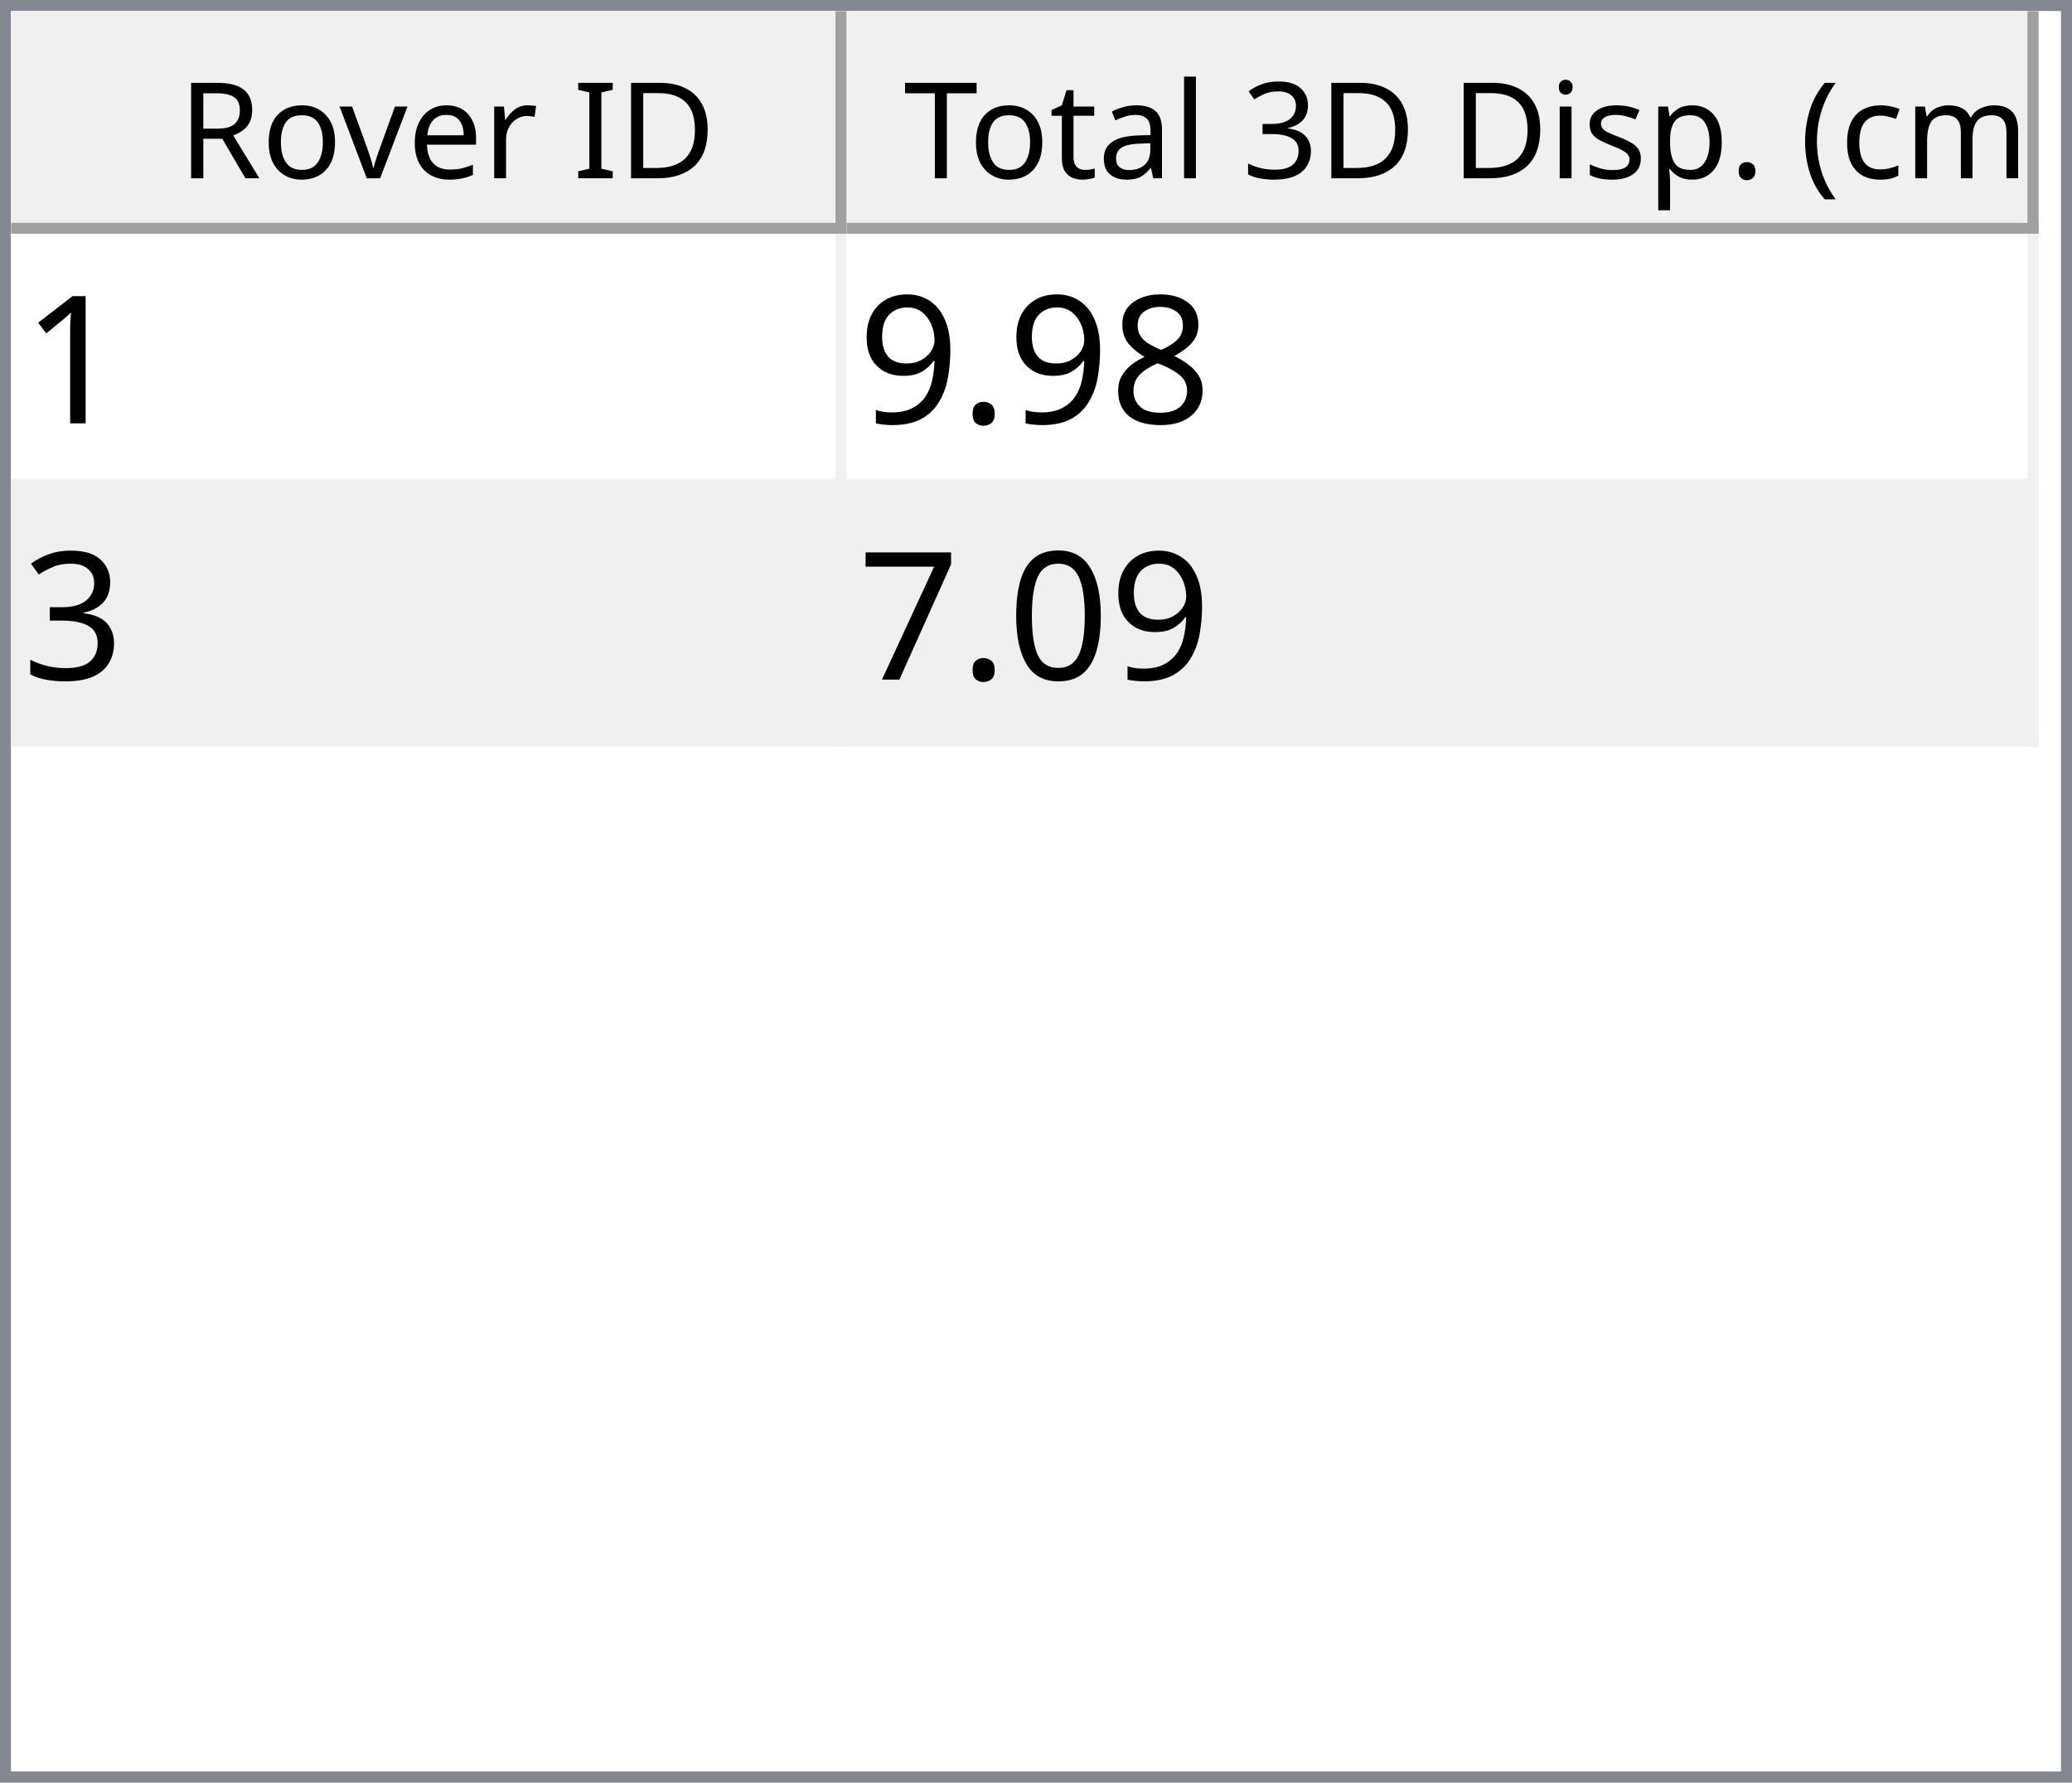
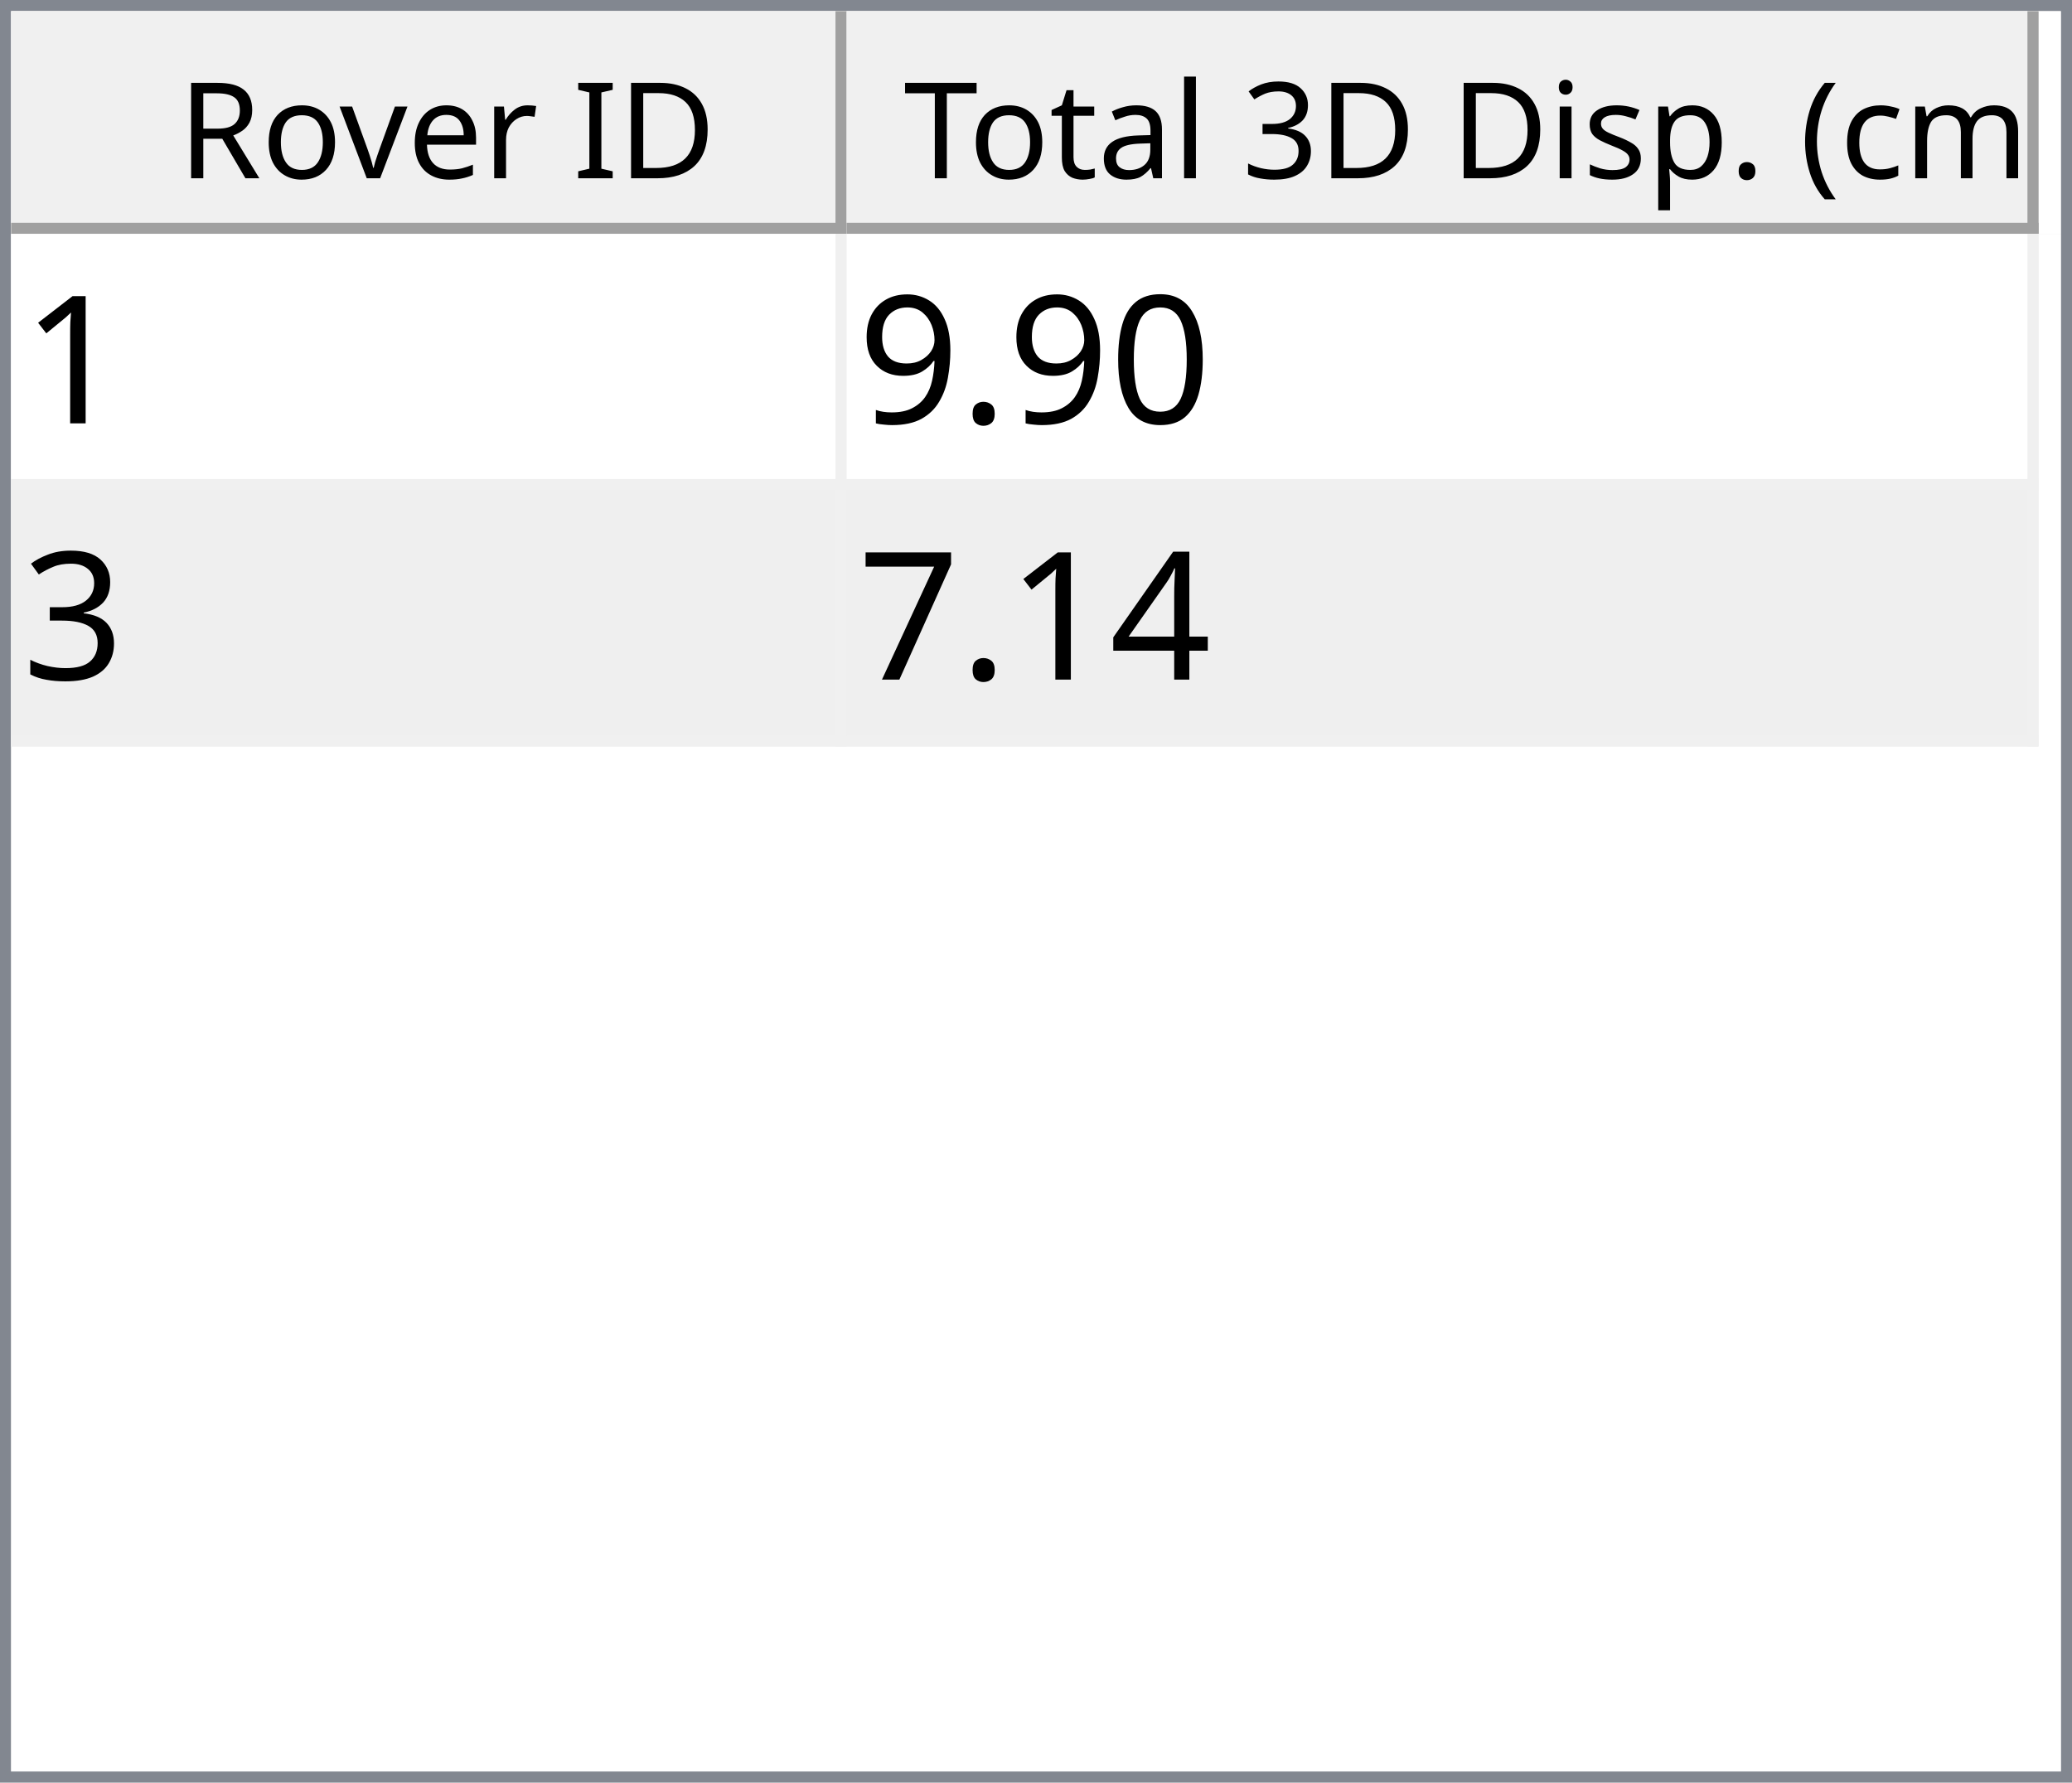
<svg xmlns="http://www.w3.org/2000/svg" style="fill-opacity:1; color-rendering:auto; color-interpolation:auto; text-rendering:auto; stroke:black; stroke-linecap:square; stroke-miterlimit:10; shape-rendering:auto; stroke-opacity:1; fill:black; stroke-dasharray:none; font-weight:normal; stroke-width:1; font-family:'Dialog'; font-style:normal; stroke-linejoin:miter; font-size:12px; stroke-dashoffset:0; image-rendering:auto;" width="186" height="160">
  <defs id="genericDefs" />
  <g>
    <defs id="defs1">
      <clipPath clipPathUnits="userSpaceOnUse" id="clipPath1">
        <path d="M0 0 L186 0 L186 160 L0 160 L0 0 Z" />
      </clipPath>
      <clipPath clipPathUnits="userSpaceOnUse" id="clipPath2">
        <path d="M0 0 L0 160 L186 160 L186 0 Z" />
      </clipPath>
      <clipPath clipPathUnits="userSpaceOnUse" id="clipPath3">
        <path d="M0 0 L0 20 L184 20 L184 0 Z" />
      </clipPath>
      <clipPath clipPathUnits="userSpaceOnUse" id="clipPath4">
        <path d="M0 0 L0 20 L75 20 L75 0 Z" />
      </clipPath>
      <clipPath clipPathUnits="userSpaceOnUse" id="clipPath5">
        <path d="M1 1 L1 19 L74 19 L74 1 Z" />
      </clipPath>
      <clipPath clipPathUnits="userSpaceOnUse" id="clipPath6">
        <path d="M0 0 L0 18 L73 18 L73 0 Z" />
      </clipPath>
      <clipPath clipPathUnits="userSpaceOnUse" id="clipPath7">
        <path d="M-0.5 -0.5 L-0.5 19.5 L74.5 19.5 L74.5 -0.5 Z" />
      </clipPath>
      <clipPath clipPathUnits="userSpaceOnUse" id="clipPath8">
        <path d="M0 0 L0 20 L107 20 L107 0 Z" />
      </clipPath>
      <clipPath clipPathUnits="userSpaceOnUse" id="clipPath9">
        <path d="M1 1 L1 19 L106 19 L106 1 Z" />
      </clipPath>
      <clipPath clipPathUnits="userSpaceOnUse" id="clipPath10">
        <path d="M0 0 L0 18 L105 18 L105 0 Z" />
      </clipPath>
      <clipPath clipPathUnits="userSpaceOnUse" id="clipPath11">
        <path d="M-0.5 -0.5 L-0.5 19.5 L106.5 19.5 L106.5 -0.5 Z" />
      </clipPath>
      <clipPath clipPathUnits="userSpaceOnUse" id="clipPath12">
        <path d="M0 0 L0 138 L184 138 L184 0 Z" />
      </clipPath>
      <clipPath clipPathUnits="userSpaceOnUse" id="clipPath13">
        <path d="M0 0 L0 46 L182 46 L182 0 Z" />
      </clipPath>
      <clipPath clipPathUnits="userSpaceOnUse" id="clipPath14">
        <path d="M-0.5 -0.5 L-0.5 45.5 L181.5 45.5 L181.5 -0.5 Z" />
      </clipPath>
      <clipPath clipPathUnits="userSpaceOnUse" id="clipPath15">
        <path d="M0 0 L0 22 L74 22 L74 0 Z" />
      </clipPath>
      <clipPath clipPathUnits="userSpaceOnUse" id="clipPath16">
        <path d="M0 0 L0 22 L106 22 L106 0 Z" />
      </clipPath>
      <font horiz-adv-x="64.551" id="font1">
        <font-face ascent="107.91" descent="25.098" units-per-em="100" style="font-style:normal; font-family:Segoe UI; font-weight:normal;" />
        <missing-glyph horiz-adv-x="64.551" d="M8.109 0 L8.109 68.266 L56.453 68.266 L56.453 0 L8.109 0 ZM15.328 7.234 L49.219 7.234 L49.219 61.031 L15.328 61.031 L15.328 7.234 Z" />
        <glyph unicode="D" horiz-adv-x="70.117" d="M9.188 0 L9.188 70.016 L28.516 70.016 Q65.531 70.016 65.531 35.891 Q65.531 19.672 55.25 9.836 Q44.969 0 27.734 0 L9.188 0 ZM17.391 62.594 L17.391 7.422 L27.828 7.422 Q41.609 7.422 49.273 14.797 Q56.938 22.172 56.938 35.688 Q56.938 62.594 28.328 62.594 L17.391 62.594 Z" />
        <glyph unicode="I" horiz-adv-x="26.611" d="M17.391 0 L9.188 0 L9.188 70.016 L17.391 70.016 L17.391 0 Z" />
        <glyph unicode=" " horiz-adv-x="27.393" d="" />
        <glyph unicode="r" horiz-adv-x="34.766" d="M34.188 41.891 Q32.078 43.5 28.125 43.5 Q23 43.5 19.555 38.672 Q16.109 33.844 16.109 25.484 L16.109 0 L8.109 0 L8.109 50 L16.109 50 L16.109 39.703 L16.312 39.703 Q18.016 44.969 21.531 47.922 Q25.047 50.875 29.391 50.875 Q32.516 50.875 34.188 50.203 L34.188 41.891 Z" />
        <glyph unicode="e" horiz-adv-x="52.295" d="M48.297 23 L12.984 23 Q13.188 14.656 17.484 10.109 Q21.781 5.562 29.297 5.562 Q37.75 5.562 44.828 11.141 L44.828 3.609 Q38.234 -1.172 27.391 -1.172 Q16.797 -1.172 10.742 5.641 Q4.688 12.453 4.688 24.812 Q4.688 36.469 11.305 43.82 Q17.922 51.172 27.734 51.172 Q37.547 51.172 42.922 44.828 Q48.297 38.484 48.297 27.203 L48.297 23 ZM40.094 29.781 Q40.047 36.719 36.75 40.578 Q33.453 44.438 27.594 44.438 Q21.922 44.438 17.969 40.383 Q14.016 36.328 13.094 29.781 L40.094 29.781 Z" />
        <glyph unicode="v" horiz-adv-x="47.9" d="M47.406 50 L27.484 0 L19.625 0 L0.688 50 L9.469 50 L22.172 13.672 Q23.578 9.672 23.922 6.688 L24.125 6.688 Q24.609 10.453 25.688 13.484 L38.969 50 L47.406 50 Z" />
        <glyph unicode="o" horiz-adv-x="58.594" d="M29 -1.172 Q17.922 -1.172 11.305 5.836 Q4.688 12.844 4.688 24.422 Q4.688 37.016 11.57 44.094 Q18.453 51.172 30.172 51.172 Q41.359 51.172 47.633 44.289 Q53.906 37.406 53.906 25.203 Q53.906 13.234 47.141 6.031 Q40.375 -1.172 29 -1.172 ZM29.594 44.438 Q21.875 44.438 17.383 39.188 Q12.891 33.938 12.891 24.703 Q12.891 15.828 17.43 10.695 Q21.969 5.562 29.594 5.562 Q37.359 5.562 41.531 10.594 Q45.703 15.625 45.703 24.906 Q45.703 34.281 41.531 39.359 Q37.359 44.438 29.594 44.438 Z" />
        <glyph unicode="R" horiz-adv-x="59.814" d="M59.375 0 L49.609 0 L37.891 19.625 Q36.281 22.359 34.766 24.289 Q33.25 26.219 31.664 27.438 Q30.078 28.656 28.25 29.219 Q26.422 29.781 24.125 29.781 L17.391 29.781 L17.391 0 L9.188 0 L9.188 70.016 L30.078 70.016 Q34.672 70.016 38.555 68.867 Q42.438 67.719 45.289 65.375 Q48.141 63.031 49.758 59.547 Q51.375 56.062 51.375 51.375 Q51.375 47.703 50.273 44.656 Q49.172 41.609 47.148 39.211 Q45.125 36.812 42.266 35.133 Q39.406 33.453 35.844 32.516 L35.844 32.328 Q37.594 31.547 38.891 30.547 Q40.188 29.547 41.359 28.18 Q42.531 26.812 43.68 25.078 Q44.828 23.344 46.234 21.047 L59.375 0 ZM17.391 62.594 L17.391 37.203 L28.516 37.203 Q31.594 37.203 34.203 38.133 Q36.812 39.062 38.719 40.797 Q40.625 42.531 41.703 45.047 Q42.781 47.562 42.781 50.688 Q42.781 56.297 39.141 59.445 Q35.5 62.594 28.609 62.594 L17.391 62.594 Z" />
        <glyph unicode=")" horiz-adv-x="30.176" d="M8.297 -15.922 L1.172 -15.922 Q16.406 2.344 16.406 26.812 Q16.406 51.469 1.078 70.016 L8.297 70.016 Q23.531 52.156 23.531 26.703 Q23.531 1.375 8.297 -15.922 Z" />
        <glyph unicode="m" horiz-adv-x="86.133" d="M79.109 0 L71.094 0 L71.094 28.719 Q71.094 37.016 68.531 40.727 Q65.969 44.438 59.906 44.438 Q54.781 44.438 51.195 39.75 Q47.609 35.062 47.609 28.516 L47.609 0 L39.594 0 L39.594 29.688 Q39.594 44.438 28.219 44.438 Q22.953 44.438 19.531 40.016 Q16.109 35.594 16.109 28.516 L16.109 0 L8.109 0 L8.109 50 L16.109 50 L16.109 42.094 L16.312 42.094 Q21.625 51.172 31.844 51.172 Q36.969 51.172 40.773 48.312 Q44.578 45.453 46 40.828 Q51.562 51.172 62.594 51.172 Q79.109 51.172 79.109 30.812 L79.109 0 Z" />
        <glyph unicode="c" horiz-adv-x="46.191" d="M42.188 2.297 Q36.422 -1.172 28.516 -1.172 Q17.828 -1.172 11.258 5.789 Q4.688 12.75 4.688 23.828 Q4.688 36.188 11.766 43.68 Q18.844 51.172 30.672 51.172 Q37.25 51.172 42.281 48.734 L42.281 40.531 Q36.719 44.438 30.375 44.438 Q22.703 44.438 17.797 38.945 Q12.891 33.453 12.891 24.516 Q12.891 15.719 17.508 10.641 Q22.125 5.562 29.891 5.562 Q36.422 5.562 42.188 9.906 L42.188 2.297 Z" />
        <glyph unicode="(" horiz-adv-x="30.176" d="M29.109 -15.922 L21.969 -15.922 Q6.844 1.375 6.844 26.703 Q6.844 52.156 21.969 70.016 L29.203 70.016 Q13.875 51.469 13.875 26.812 Q13.875 2.344 29.109 -15.922 Z" />
        <glyph unicode="." horiz-adv-x="21.68" d="M10.891 -1.078 Q8.641 -1.078 7.055 0.539 Q5.469 2.156 5.469 4.391 Q5.469 6.641 7.055 8.273 Q8.641 9.906 10.891 9.906 Q13.188 9.906 14.797 8.273 Q16.406 6.641 16.406 4.391 Q16.406 2.156 14.797 0.539 Q13.188 -1.078 10.891 -1.078 Z" />
        <glyph unicode="p" horiz-adv-x="58.789" d="M16.312 7.234 L16.109 7.234 L16.109 -23 L8.109 -23 L8.109 50 L16.109 50 L16.109 41.219 L16.312 41.219 Q22.219 51.172 33.594 51.172 Q43.266 51.172 48.688 44.461 Q54.109 37.75 54.109 26.469 Q54.109 13.922 48 6.375 Q41.891 -1.172 31.297 -1.172 Q21.578 -1.172 16.312 7.234 ZM16.109 27.391 L16.109 20.406 Q16.109 14.203 20.141 9.883 Q24.172 5.562 30.375 5.562 Q37.641 5.562 41.773 11.133 Q45.906 16.703 45.906 26.609 Q45.906 34.969 42.047 39.703 Q38.188 44.438 31.594 44.438 Q24.609 44.438 20.359 39.578 Q16.109 34.719 16.109 27.391 Z" />
        <glyph unicode="s" horiz-adv-x="42.432" d="M5.078 1.812 L5.078 10.406 Q11.625 5.562 19.484 5.562 Q30.031 5.562 30.031 12.594 Q30.031 14.594 29.125 15.992 Q28.219 17.391 26.68 18.461 Q25.141 19.531 23.07 20.383 Q21 21.234 18.609 22.172 Q15.281 23.484 12.766 24.828 Q10.25 26.172 8.57 27.859 Q6.891 29.547 6.031 31.695 Q5.172 33.844 5.172 36.719 Q5.172 40.234 6.789 42.945 Q8.406 45.656 11.086 47.484 Q13.766 49.312 17.211 50.242 Q20.656 51.172 24.312 51.172 Q30.812 51.172 35.938 48.922 L35.938 40.828 Q30.422 44.438 23.25 44.438 Q21 44.438 19.195 43.922 Q17.391 43.406 16.094 42.477 Q14.797 41.547 14.086 40.258 Q13.375 38.969 13.375 37.406 Q13.375 35.453 14.086 34.133 Q14.797 32.812 16.164 31.789 Q17.531 30.766 19.484 29.938 Q21.438 29.109 23.922 28.125 Q27.25 26.859 29.883 25.516 Q32.516 24.172 34.375 22.484 Q36.234 20.797 37.234 18.602 Q38.234 16.406 38.234 13.375 Q38.234 9.672 36.602 6.938 Q34.969 4.203 32.234 2.398 Q29.5 0.594 25.93 -0.289 Q22.359 -1.172 18.453 -1.172 Q10.75 -1.172 5.078 1.812 Z" />
        <glyph unicode="i" horiz-adv-x="24.219" d="M12.203 62.703 Q10.062 62.703 8.547 64.164 Q7.031 65.625 7.031 67.875 Q7.031 70.125 8.547 71.609 Q10.062 73.094 12.203 73.094 Q14.406 73.094 15.945 71.609 Q17.484 70.125 17.484 67.875 Q17.484 65.719 15.945 64.211 Q14.406 62.703 12.203 62.703 ZM16.109 0 L8.109 0 L8.109 50 L16.109 50 L16.109 0 Z" />
        <glyph unicode="3" horiz-adv-x="53.906" d="M46.531 19.828 Q46.531 15.094 44.75 11.211 Q42.969 7.328 39.719 4.57 Q36.469 1.812 31.93 0.297 Q27.391 -1.219 21.922 -1.219 Q11.922 -1.219 6 2.594 L6 11.188 Q13.094 5.609 22.219 5.609 Q25.875 5.609 28.828 6.539 Q31.781 7.469 33.906 9.227 Q36.031 10.984 37.18 13.477 Q38.328 15.969 38.328 19.094 Q38.328 32.812 18.797 32.812 L12.984 32.812 L12.984 39.594 L18.5 39.594 Q35.797 39.594 35.797 52.484 Q35.797 64.406 22.609 64.406 Q15.188 64.406 8.688 59.422 L8.688 67.188 Q15.375 71.188 24.609 71.188 Q29 71.188 32.57 69.969 Q36.141 68.75 38.68 66.555 Q41.219 64.359 42.609 61.281 Q44 58.203 44 54.5 Q44 40.672 30.031 36.719 L30.031 36.531 Q33.594 36.141 36.625 34.797 Q39.656 33.453 41.852 31.305 Q44.047 29.156 45.289 26.25 Q46.531 23.344 46.531 19.828 Z" />
        <glyph unicode="l" horiz-adv-x="24.219" d="M16.109 0 L8.109 0 L8.109 74.031 L16.109 74.031 L16.109 0 Z" />
        <glyph unicode="a" horiz-adv-x="50.879" d="M43.891 0 L35.891 0 L35.891 7.812 L35.688 7.812 Q30.469 -1.172 20.312 -1.172 Q12.844 -1.172 8.617 2.781 Q4.391 6.734 4.391 13.281 Q4.391 27.297 20.906 29.594 L35.891 31.688 Q35.891 44.438 25.594 44.438 Q16.547 44.438 9.281 38.281 L9.281 46.484 Q16.656 51.172 26.266 51.172 Q43.891 51.172 43.891 32.516 L43.891 0 ZM35.891 25.297 L23.828 23.641 Q18.266 22.859 15.43 20.875 Q12.594 18.891 12.594 13.875 Q12.594 10.203 15.211 7.883 Q17.828 5.562 22.172 5.562 Q28.125 5.562 32.008 9.742 Q35.891 13.922 35.891 20.312 L35.891 25.297 Z" />
        <glyph unicode="t" horiz-adv-x="33.887" d="M31.297 0.484 Q28.469 -1.078 23.828 -1.078 Q10.688 -1.078 10.688 13.578 L10.688 43.172 L2.094 43.172 L2.094 50 L10.688 50 L10.688 62.203 L18.703 64.797 L18.703 50 L31.297 50 L31.297 43.172 L18.703 43.172 L18.703 14.984 Q18.703 9.969 20.414 7.82 Q22.125 5.672 26.078 5.672 Q29.109 5.672 31.297 7.328 L31.297 0.484 Z" />
        <glyph unicode="T" horiz-adv-x="52.393" d="M50.594 62.594 L30.375 62.594 L30.375 0 L22.172 0 L22.172 62.594 L2 62.594 L2 70.016 L50.594 70.016 L50.594 62.594 Z" />
      </font>
      <font horiz-adv-x="75.0" id="font2">
        <font-face ascent="100.537" descent="21.973" units-per-em="100" style="font-style:normal; font-family:sans-serif; font-weight:normal;" />
        <missing-glyph horiz-adv-x="75.0" d="M12.5 0 L12.5 62.5 L62.5 62.5 L62.5 0 L12.5 0 ZM14.062 1.562 L60.938 1.562 L60.938 60.938 L14.062 60.938 L14.062 1.562 Z" />
        <glyph unicode="1" horiz-adv-x="55.615" d="M37.25 0 L28.469 0 L28.469 56 Q25.297 52.984 20.141 49.953 Q14.984 46.922 10.891 45.406 L10.891 53.906 Q18.266 57.375 23.781 62.305 Q29.297 67.234 31.594 71.875 L37.25 71.875 L37.25 0 Z" />
-         <glyph unicode="8" horiz-adv-x="55.615" d="M17.672 38.812 Q12.203 40.828 9.57 44.539 Q6.938 48.25 6.938 53.422 Q6.938 61.234 12.555 66.555 Q18.172 71.875 27.484 71.875 Q36.859 71.875 42.578 66.43 Q48.297 60.984 48.297 53.172 Q48.297 48.188 45.68 44.508 Q43.062 40.828 37.75 38.812 Q44.344 36.672 47.781 31.883 Q51.219 27.094 51.219 20.453 Q51.219 11.281 44.727 5.031 Q38.234 -1.219 27.641 -1.219 Q17.047 -1.219 10.547 5.055 Q4.047 11.328 4.047 20.703 Q4.047 27.688 7.594 32.398 Q11.141 37.109 17.672 38.812 ZM15.922 53.719 Q15.922 48.641 19.195 45.414 Q22.469 42.188 27.688 42.188 Q32.766 42.188 36.016 45.383 Q39.266 48.578 39.266 53.219 Q39.266 58.062 35.914 61.359 Q32.562 64.656 27.594 64.656 Q22.562 64.656 19.242 61.43 Q15.922 58.203 15.922 53.719 ZM13.094 20.656 Q13.094 16.891 14.875 13.375 Q16.656 9.859 20.172 7.93 Q23.688 6 27.734 6 Q34.031 6 38.133 10.055 Q42.234 14.109 42.234 20.359 Q42.234 26.703 38.016 30.859 Q33.797 35.016 27.438 35.016 Q21.234 35.016 17.164 30.914 Q13.094 26.812 13.094 20.656 Z" />
+         <glyph unicode="0" horiz-adv-x="55.615" d="M4.156 35.297 Q4.156 48 6.766 55.742 Q9.375 63.484 14.523 67.68 Q19.672 71.875 27.484 71.875 Q33.25 71.875 37.594 69.555 Q41.938 67.234 44.773 62.867 Q47.609 58.5 49.219 52.227 Q50.828 45.953 50.828 35.297 Q50.828 22.703 48.242 14.969 Q45.656 7.234 40.508 3.008 Q35.359 -1.219 27.484 -1.219 Q17.141 -1.219 11.234 6.203 Q4.156 15.141 4.156 35.297 ZM13.188 35.297 Q13.188 17.672 17.312 11.836 Q21.438 6 27.484 6 Q33.547 6 37.672 11.859 Q41.797 17.719 41.797 35.297 Q41.797 52.984 37.672 58.789 Q33.547 64.594 27.391 64.594 Q21.344 64.594 17.719 59.469 Q13.188 52.938 13.188 35.297 Z" />
        <glyph unicode="." horiz-adv-x="27.783" d="M9.078 0 L9.078 10.016 L19.094 10.016 L19.094 0 L9.078 0 Z" />
        <glyph unicode="9" horiz-adv-x="55.615" d="M5.469 16.547 L13.922 17.328 Q14.984 11.375 18.016 8.688 Q21.047 6 25.781 6 Q29.828 6 32.883 7.859 Q35.938 9.719 37.891 12.82 Q39.844 15.922 41.164 21.195 Q42.484 26.469 42.484 31.938 Q42.484 32.516 42.438 33.688 Q39.797 29.5 35.234 26.883 Q30.672 24.266 25.344 24.266 Q16.453 24.266 10.305 30.711 Q4.156 37.156 4.156 47.703 Q4.156 58.594 10.578 65.234 Q17 71.875 26.656 71.875 Q33.641 71.875 39.43 68.117 Q45.219 64.359 48.219 57.398 Q51.219 50.438 51.219 37.25 Q51.219 23.531 48.242 15.406 Q45.266 7.281 39.383 3.031 Q33.5 -1.219 25.594 -1.219 Q17.188 -1.219 11.867 3.445 Q6.547 8.109 5.469 16.547 ZM41.453 48.141 Q41.453 55.719 37.43 60.156 Q33.406 64.594 27.734 64.594 Q21.875 64.594 17.531 59.812 Q13.188 55.031 13.188 47.406 Q13.188 40.578 17.312 36.305 Q21.438 32.031 27.484 32.031 Q33.594 32.031 37.523 36.305 Q41.453 40.578 41.453 48.141 Z" />
        <glyph unicode="3" horiz-adv-x="55.615" d="M4.203 18.891 L12.984 20.062 Q14.5 12.594 18.141 9.297 Q21.781 6 27 6 Q33.203 6 37.477 10.297 Q41.75 14.594 41.75 20.953 Q41.75 27 37.797 30.93 Q33.844 34.859 27.734 34.859 Q25.25 34.859 21.531 33.891 L22.516 41.609 Q23.391 41.5 23.922 41.5 Q29.547 41.5 34.039 44.43 Q38.531 47.359 38.531 53.469 Q38.531 58.297 35.258 61.477 Q31.984 64.656 26.812 64.656 Q21.688 64.656 18.266 61.43 Q14.844 58.203 13.875 51.766 L5.078 53.328 Q6.688 62.156 12.398 67.016 Q18.109 71.875 26.609 71.875 Q32.469 71.875 37.398 69.359 Q42.328 66.844 44.945 62.5 Q47.562 58.156 47.562 53.266 Q47.562 48.641 45.07 44.828 Q42.578 41.016 37.703 38.766 Q44.047 37.312 47.562 32.695 Q51.078 28.078 51.078 21.141 Q51.078 11.766 44.242 5.25 Q37.406 -1.266 26.953 -1.266 Q17.531 -1.266 11.305 4.352 Q5.078 9.969 4.203 18.891 Z" />
-         <glyph unicode="0" horiz-adv-x="55.615" d="M4.156 35.297 Q4.156 48 6.766 55.742 Q9.375 63.484 14.523 67.68 Q19.672 71.875 27.484 71.875 Q33.25 71.875 37.594 69.555 Q41.938 67.234 44.773 62.867 Q47.609 58.5 49.219 52.227 Q50.828 45.953 50.828 35.297 Q50.828 22.703 48.242 14.969 Q45.656 7.234 40.508 3.008 Q35.359 -1.219 27.484 -1.219 Q17.141 -1.219 11.234 6.203 Q4.156 15.141 4.156 35.297 ZM13.188 35.297 Q13.188 17.672 17.312 11.836 Q21.438 6 27.484 6 Q33.547 6 37.672 11.859 Q41.797 17.719 41.797 35.297 Q41.797 52.984 37.672 58.789 Q33.547 64.594 27.391 64.594 Q21.344 64.594 17.719 59.469 Q13.188 52.938 13.188 35.297 Z" />
+         <glyph unicode="4" horiz-adv-x="55.615" d="M32.328 0 L32.328 17.141 L1.266 17.141 L1.266 25.203 L33.938 71.578 L41.109 71.578 L41.109 25.203 L50.781 25.203 L50.781 17.141 L41.109 17.141 L41.109 0 L32.328 0 ZM32.328 25.203 L32.328 57.469 L9.906 25.203 L32.328 25.203 Z" />
        <glyph unicode="7" horiz-adv-x="55.615" d="M4.734 62.203 L4.734 70.656 L51.078 70.656 L51.078 63.812 Q44.234 56.547 37.523 44.484 Q30.812 32.422 27.156 19.672 Q24.516 10.688 23.781 0 L14.75 0 Q14.891 8.453 18.062 20.414 Q21.234 32.375 27.172 43.484 Q33.109 54.594 39.797 62.203 L4.734 62.203 Z" />
      </font>
    </defs>
    <g style="fill:white; stroke:white;">
      <rect x="0" y="0" width="186" style="clip-path:url(#clipPath1); stroke:none;" height="160" />
    </g>
    <g style="fill:white; text-rendering:optimizeSpeed; color-rendering:optimizeSpeed; image-rendering:optimizeSpeed; shape-rendering:crispEdges; stroke:white; color-interpolation:sRGB;">
      <rect x="0" width="186" height="160" y="0" style="stroke:none;" />
      <path style="stroke:none;" d="M0 160 L186 160 L186 0 L0 0 Z" />
    </g>
    <g style="fill:rgb(240,240,240); font-family:'Segoe UI'; stroke:rgb(240,240,240);">
      <rect x="0" y="0" width="186" style="clip-path:url(#clipPath2); stroke:none;" height="160" />
    </g>
    <g style="fill:rgb(130,135,144); font-family:'Segoe UI'; stroke:rgb(130,135,144);">
      <path d="M0 0 L186 0 L186 160 L0 160 L0 0 ZM1 1 L185 1 L185 159 L1 159 L1 1 Z" style="fill-rule:evenodd; clip-path:url(#clipPath2); stroke:none;" />
    </g>
    <g style="fill:white; font-family:'Segoe UI'; stroke:white;" transform="translate(1,1)">
      <rect x="0" y="0" width="184" style="clip-path:url(#clipPath3); stroke:none;" height="20" />
    </g>
    <g style="fill:rgb(240,240,240); font-family:'Segoe UI'; stroke:rgb(240,240,240);" transform="translate(1,1)">
      <rect x="0" y="0" width="75" style="clip-path:url(#clipPath4); stroke:none;" height="20" />
    </g>
    <g style="font-family:'Segoe UI';" transform="translate(2,2)">
      <text x="14" xml:space="preserve" y="14" style="clip-path:url(#clipPath6); stroke:none;">Rover ID</text>
    </g>
    <g style="fill:rgb(160,160,160); font-family:'Segoe UI'; stroke:rgb(160,160,160); stroke-linejoin:bevel;" transform="translate(1.5,1.5)">
      <line x1="74" x2="74" y1="0" style="fill:none; clip-path:url(#clipPath7);" y2="19" />
    </g>
    <g style="fill:rgb(160,160,160); font-family:'Segoe UI'; stroke:rgb(160,160,160); stroke-linejoin:bevel;" transform="matrix(1,0,0,1,1,1) translate(0.5,0.5)">
      <line x1="0" x2="74" y1="19" style="fill:none; clip-path:url(#clipPath7);" y2="19" />
    </g>
    <g style="fill:rgb(240,240,240); font-family:'Segoe UI'; stroke:rgb(240,240,240);" transform="translate(76,1)">
      <rect x="0" y="0" width="107" style="clip-path:url(#clipPath8); stroke:none;" height="20" />
    </g>
    <g style="font-family:'Segoe UI';" transform="translate(77,2)">
      <text x="1" xml:space="preserve" y="14" style="clip-path:url(#clipPath10); stroke:none;"> Total 3D Disp. (cm)</text>
    </g>
    <g style="fill:rgb(160,160,160); font-family:'Segoe UI'; stroke:rgb(160,160,160); stroke-linejoin:bevel;" transform="translate(76.5,1.5)">
      <line x1="106" x2="106" y1="0" style="fill:none; clip-path:url(#clipPath11);" y2="19" />
    </g>
    <g style="fill:rgb(160,160,160); font-family:'Segoe UI'; stroke:rgb(160,160,160); stroke-linejoin:bevel;" transform="matrix(1,0,0,1,76,1) translate(0.5,0.5)">
      <line x1="0" x2="106" y1="19" style="fill:none; clip-path:url(#clipPath11);" y2="19" />
    </g>
    <g style="fill:white; font-family:'Segoe UI'; stroke:white;" transform="translate(1,21)">
      <rect x="0" y="0" width="184" style="clip-path:url(#clipPath12); stroke:none;" height="138" />
    </g>
    <g style="fill:rgb(240,240,240); font-size:16px; font-family:sans-serif; stroke:rgb(240,240,240);" transform="translate(1,21)">
      <rect x="0" y="0" width="182" style="clip-path:url(#clipPath13); stroke:none;" height="46" />
      <line transform="translate(0.5,0.5)" x1="0" x2="181" y1="22" style="clip-path:url(#clipPath14); fill:none; stroke-linejoin:bevel;" y2="22" />
    </g>
    <g transform="matrix(1,0,0,1,1,21) translate(0.5,0.5)" style="fill:rgb(240,240,240); font-size:16px; font-family:sans-serif; stroke:rgb(240,240,240); stroke-linejoin:bevel;">
      <line x1="0" x2="181" y1="45" style="fill:none; clip-path:url(#clipPath14);" y2="45" />
    </g>
    <g transform="matrix(1,0,0,1,1,21) translate(0.5,0.5)" style="fill:rgb(240,240,240); font-size:16px; font-family:sans-serif; stroke:rgb(240,240,240); stroke-linejoin:bevel;">
      <line x1="74" x2="74" y1="0" style="fill:none; clip-path:url(#clipPath14);" y2="45" />
    </g>
    <g transform="matrix(1,0,0,1,1,21) translate(0.5,0.5)" style="fill:rgb(240,240,240); font-size:16px; font-family:sans-serif; stroke:rgb(240,240,240); stroke-linejoin:bevel;">
      <line x1="181" x2="181" y1="0" style="fill:none; clip-path:url(#clipPath14);" y2="45" />
    </g>
    <g style="fill:white; font-size:16px; font-family:sans-serif; stroke:white;" transform="matrix(1,0,0,1,1,21)">
      <rect x="0" y="0" width="74" style="clip-path:url(#clipPath15); stroke:none;" height="22" />
      <text x="1" y="17" style="fill:black; clip-path:url(#clipPath15); stroke:none;" xml:space="preserve">1</text>
    </g>
    <g style="fill:white; font-size:16px; font-family:sans-serif; stroke:white;" transform="matrix(1,0,0,1,1,21) translate(75,0)">
      <rect x="0" y="0" width="106" style="clip-path:url(#clipPath16); stroke:none;" height="22" />
-       <text x="1" y="17" style="fill:black; clip-path:url(#clipPath16); stroke:none;" xml:space="preserve">9.98</text>
+       <text x="1" y="17" style="fill:black; clip-path:url(#clipPath16); stroke:none;" xml:space="preserve">9.90</text>
    </g>
    <g style="fill:rgb(239,239,239); font-size:16px; font-family:sans-serif; stroke:rgb(239,239,239);" transform="matrix(1,0,0,1,1,21) translate(0,23)">
      <rect x="0" y="0" width="74" style="clip-path:url(#clipPath15); stroke:none;" height="22" />
      <text x="1" y="17" style="fill:black; clip-path:url(#clipPath15); stroke:none;" xml:space="preserve">3</text>
    </g>
    <g style="fill:rgb(239,239,239); font-size:16px; font-family:sans-serif; stroke:rgb(239,239,239);" transform="matrix(1,0,0,1,1,21) translate(75,23)">
      <rect x="0" y="0" width="106" style="clip-path:url(#clipPath16); stroke:none;" height="22" />
-       <text x="1" y="17" style="fill:black; clip-path:url(#clipPath16); stroke:none;" xml:space="preserve">7.09</text>
+       <text x="1" y="17" style="fill:black; clip-path:url(#clipPath16); stroke:none;" xml:space="preserve">7.14</text>
    </g>
  </g>
</svg>
